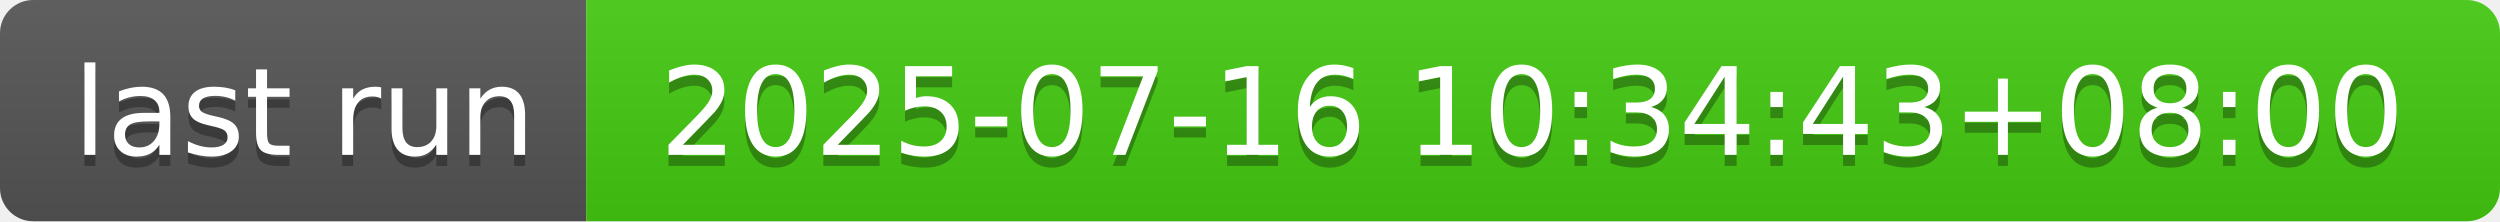
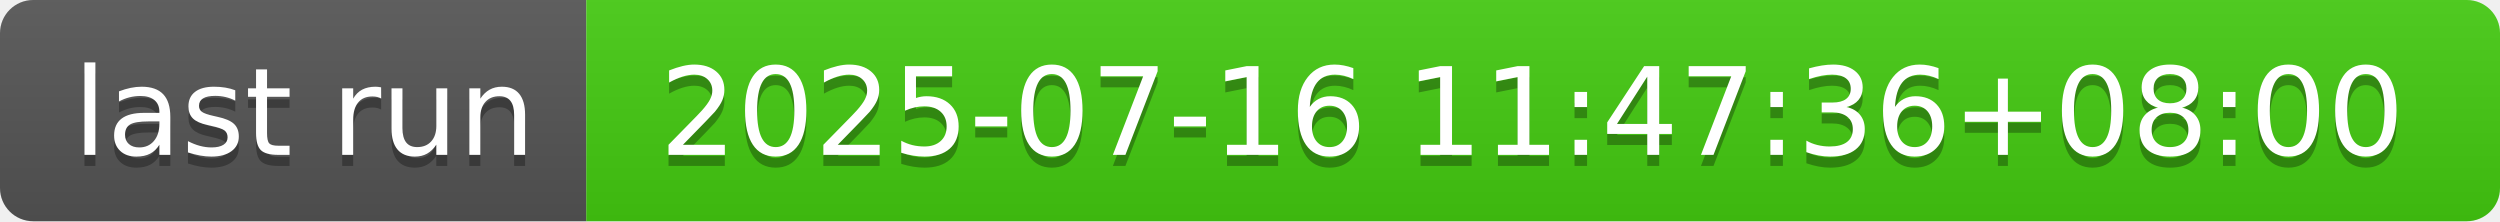
- <svg xmlns="http://www.w3.org/2000/svg" width="226" height="20" role="img" aria-label="last run: 2025-07-16 10:34:43+08:00">
+ <svg xmlns="http://www.w3.org/2000/svg" width="226" height="20" role="img" aria-label="last run: 2025-07-16 11:47:36+08:00">
  <linearGradient id="s" x2="0" y2="100%">
    <stop offset="0" stop-color="#bbb" stop-opacity=".1" />
    <stop offset="1" stop-opacity=".1" />
  </linearGradient>
  <clipPath id="r">
    <rect width="226" height="20" rx="3" fill="#fff" />
  </clipPath>
  <g clip-path="url(#r)">
    <rect width="53" height="20" fill="#555" />
    <rect x="53" width="173" height="20" fill="#4c1" />
    <rect width="226" height="20" fill="url(#s)" />
  </g>
  <g fill="#fff" text-anchor="middle" font-family="Verdana,Geneva,DejaVu Sans,sans-serif" text-rendering="geometricPrecision" font-size="110">
    <text aria-hidden="true" x="275" y="150" fill="#010101" fill-opacity=".3" transform="scale(.1)" textLength="430">last run</text>
    <text x="275" y="140" transform="scale(.1)" fill="#fff" textLength="430">last run</text>
-     <text aria-hidden="true" x="1385" y="150" fill="#010101" fill-opacity=".3" transform="scale(.1)" textLength="1630">2025-07-16 10:34:43+08:00</text>
-     <text x="1385" y="140" transform="scale(.1)" fill="#fff" textLength="1630">2025-07-16 10:34:43+08:00</text>
+     <text aria-hidden="true" x="1385" y="150" fill="#010101" fill-opacity=".3" transform="scale(.1)" textLength="1630">2025-07-16 11:47:36+08:00</text>
+     <text x="1385" y="140" transform="scale(.1)" fill="#fff" textLength="1630">2025-07-16 11:47:36+08:00</text>
  </g>
</svg>
